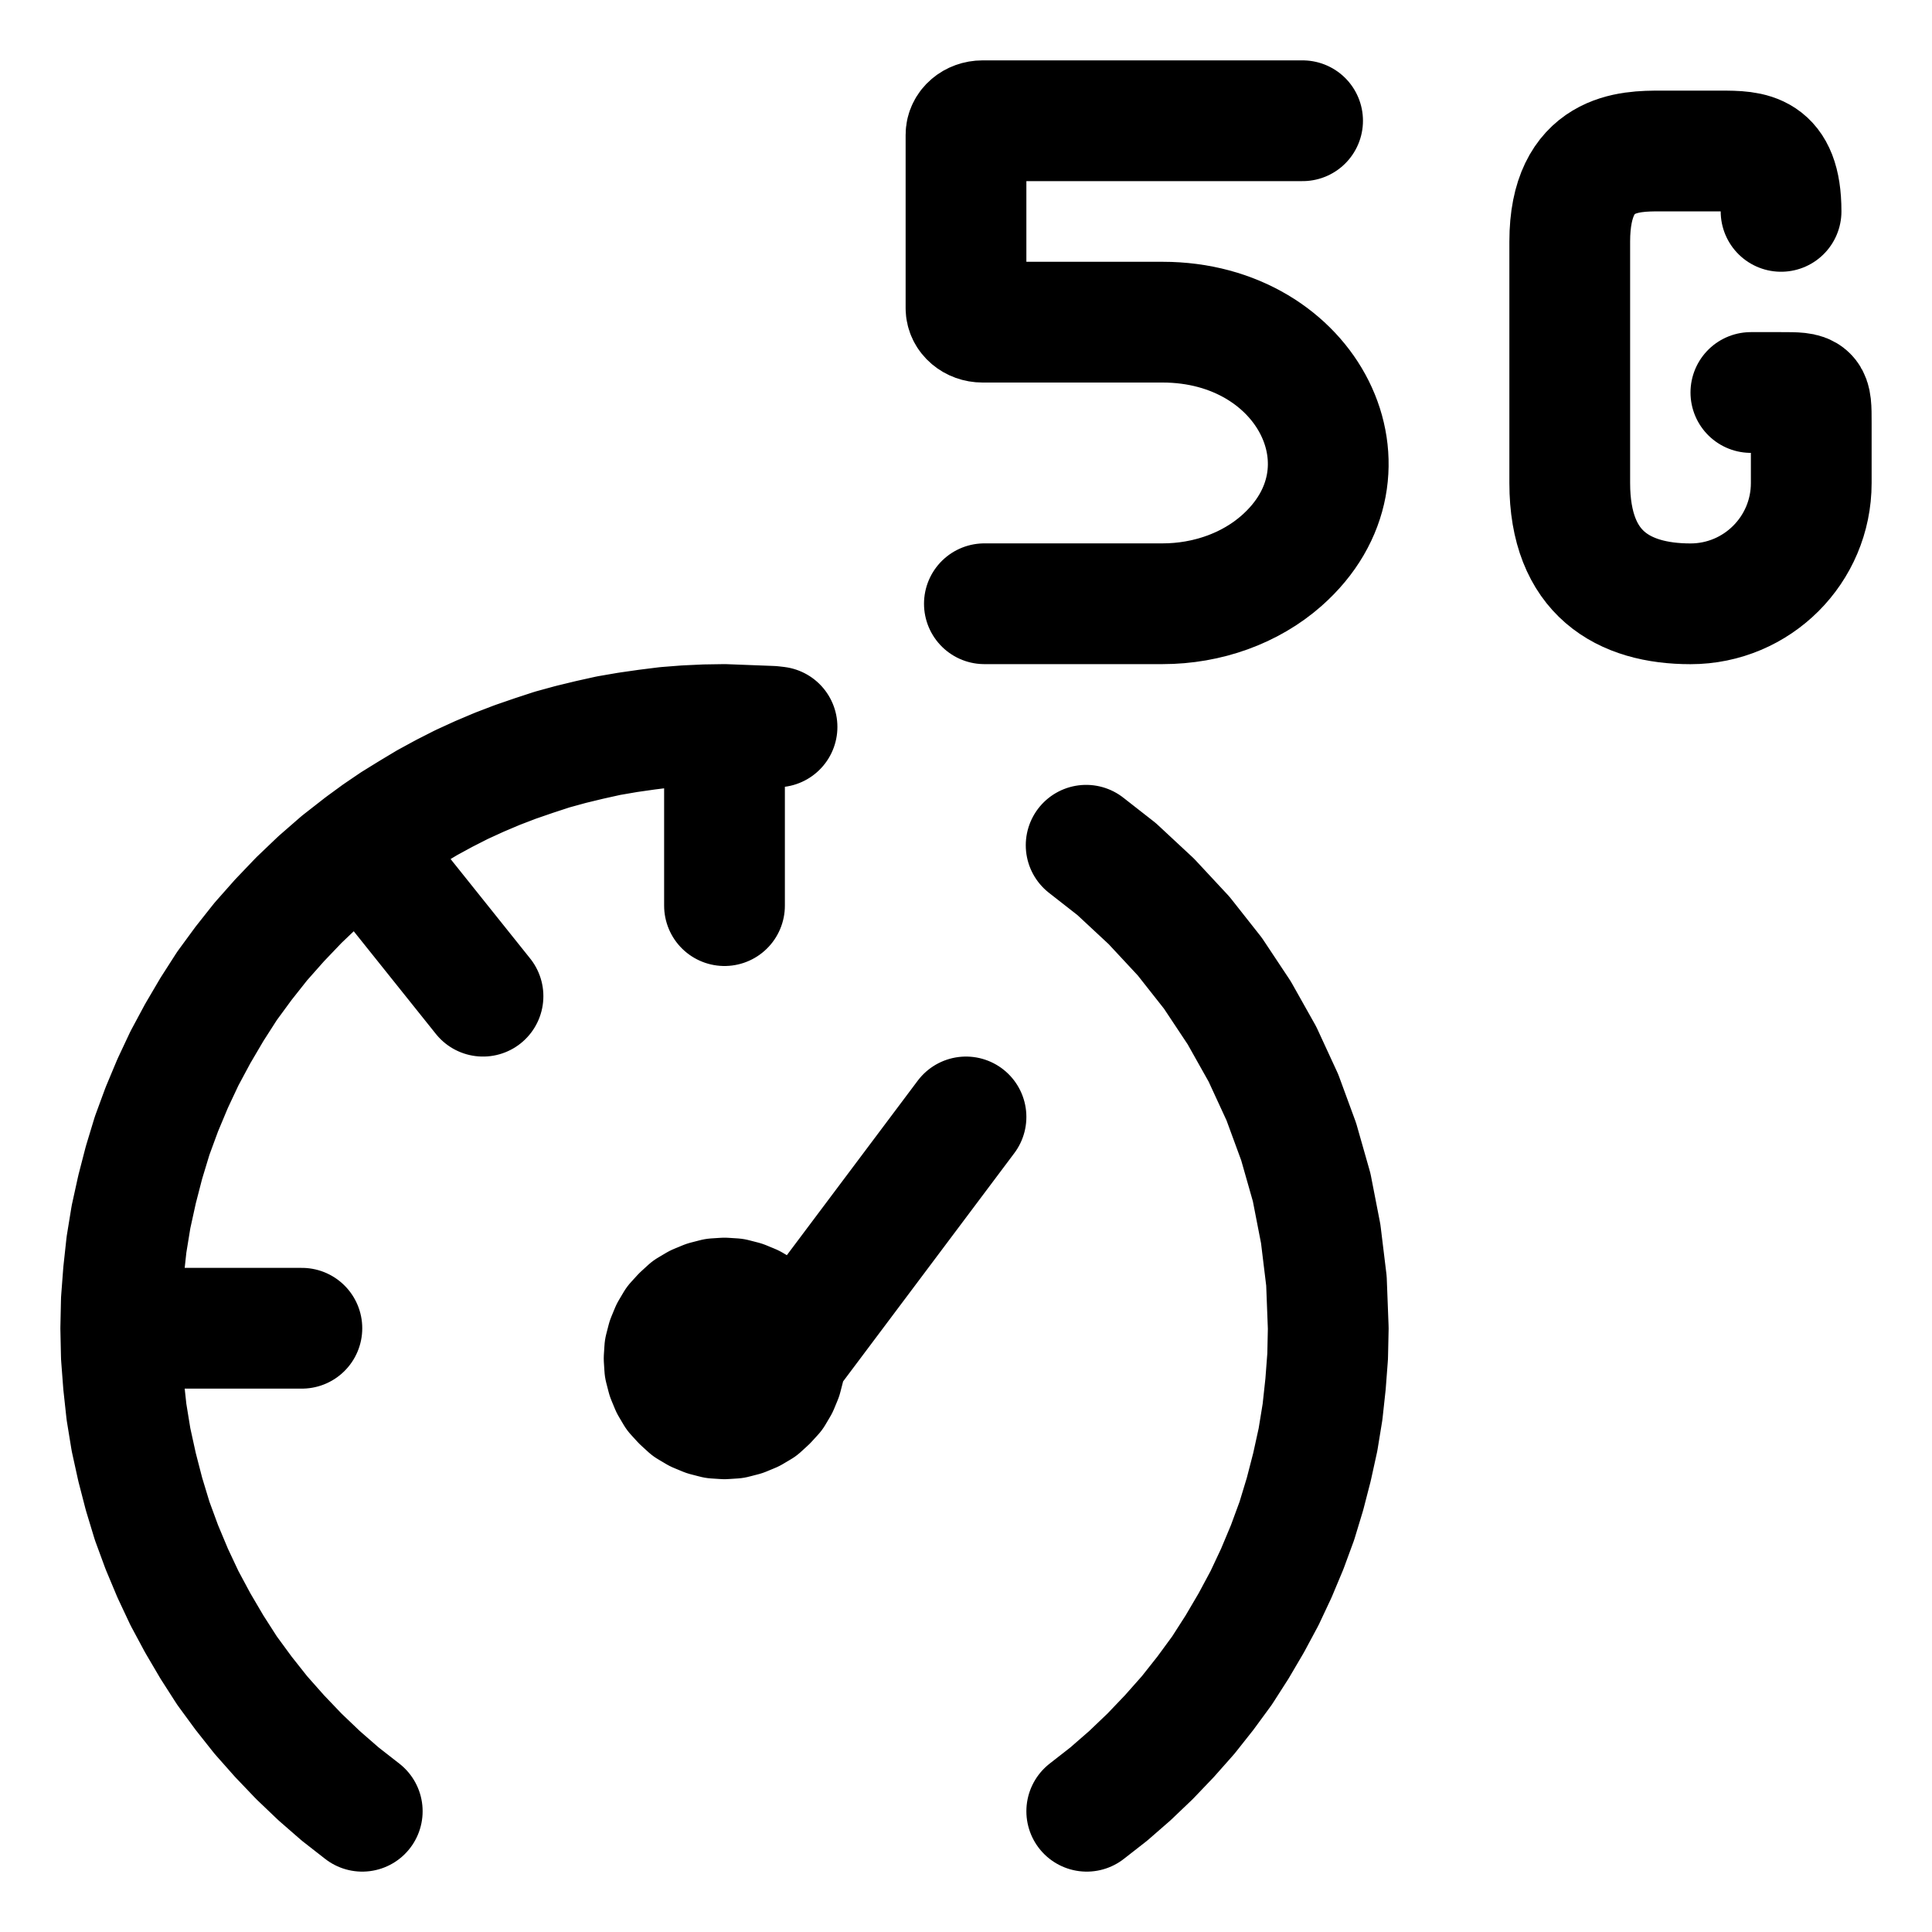
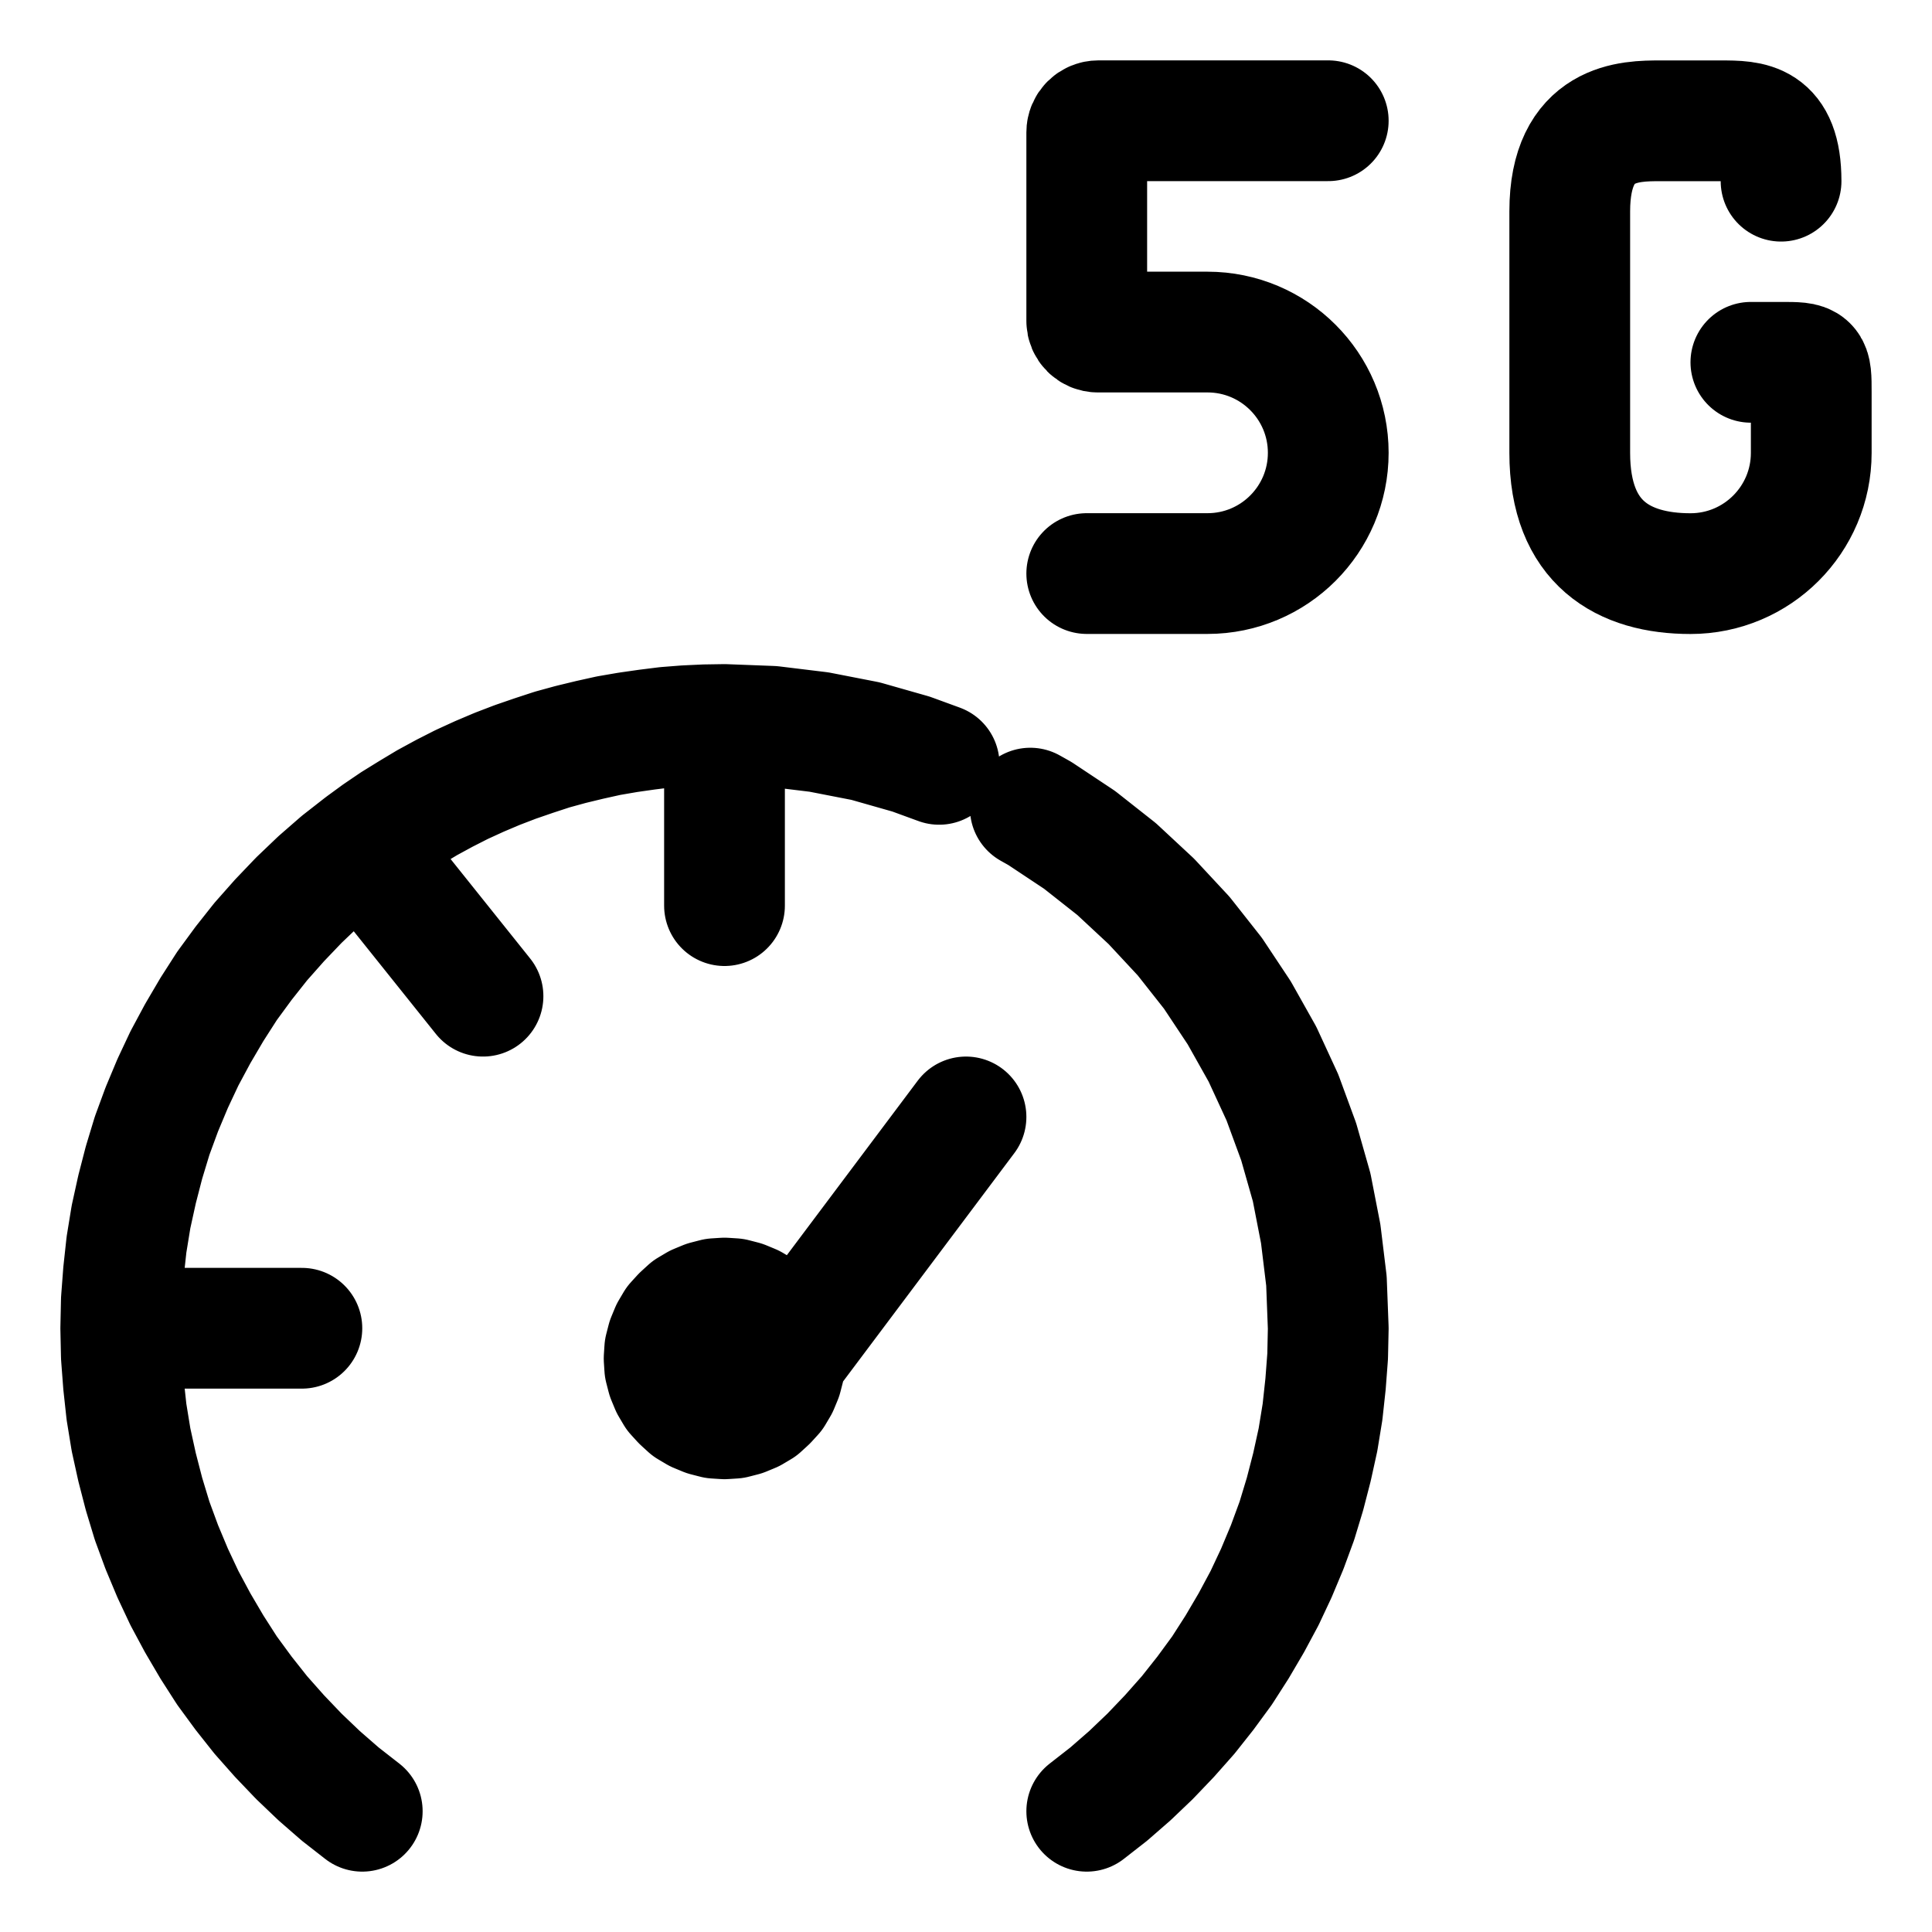
<svg xmlns="http://www.w3.org/2000/svg" width="64" height="64" viewBox="0 0 64 64">
  <g id="main-icon-clipped" stroke="#000000" stroke-width="4" fill="none" stroke-linecap="round" stroke-linejoin="round">
-     <path d="M12.00,60.00L11.27,59.43 M11.27,59.43L10.57,58.82 M10.57,58.82L9.90,58.18 M9.90,58.18L9.26,57.51 M9.26,57.51L8.64,56.81 M8.64,56.81L8.07,56.09 M8.07,56.09L7.52,55.34 M7.52,55.34L7.02,54.56 M7.02,54.56L6.55,53.76 M6.55,53.76L6.11,52.94 M6.11,52.94L5.72,52.11 M5.72,52.11L5.36,51.25 M5.36,51.25L5.04,50.38 M5.04,50.38L4.77,49.49 M4.77,49.49L4.54,48.60 M4.54,48.60L4.34,47.69 M4.34,47.69L4.19,46.77 M4.19,46.77L4.09,45.85 M4.09,45.85L4.02,44.93 M4.02,44.93L4.00,44.00 M4.00,44.00L4.02,43.07 M4.02,43.07L4.09,42.15 M4.09,42.15L4.19,41.23 M4.19,41.23L4.34,40.31 M4.34,40.31L4.54,39.40 M4.54,39.40L4.77,38.51 M4.77,38.51L5.04,37.62 M5.04,37.62L5.36,36.75 M5.36,36.75L5.72,35.89 M5.72,35.89L6.11,35.06 M6.11,35.06L6.55,34.24 M6.55,34.24L7.02,33.44 M7.02,33.44L7.52,32.66 M7.52,32.66L8.07,31.91 M8.07,31.91L8.64,31.19 M8.64,31.19L9.26,30.49 M9.26,30.49L9.90,29.82 M9.90,29.82L10.57,29.18 M10.57,29.18L11.27,28.57 M11.27,28.57L12.00,28.00 M12.00,28.00L12.52,27.62 M12.52,27.62L13.05,27.26 M13.05,27.26L13.60,26.92 M13.60,26.92L14.15,26.59 M14.15,26.59L14.72,26.28 M14.72,26.28L15.29,25.99 M15.29,25.99L15.88,25.72 M15.88,25.72L16.47,25.47 M16.47,25.47L17.07,25.24 M17.07,25.24L17.68,25.03 M17.68,25.03L18.29,24.83 M18.29,24.83L18.91,24.66 M18.91,24.66L19.53,24.51 M19.53,24.51L20.16,24.37 M20.16,24.37L20.80,24.26 M20.80,24.26L21.43,24.17 M21.43,24.17L22.07,24.09 M22.07,24.09L22.71,24.04 M22.71,24.04L23.36,24.01 M23.36,24.01L24.00,24.00 M24.00,24.00L25.57,24.06 M25.57,24.06L25.74,24.08 M35.98,28.00L36.99,28.79 M36.99,28.79L38.14,29.86 M38.14,29.86L39.21,31.01 M39.21,31.01L40.18,32.24 M40.18,32.24L41.05,33.55 M41.05,33.55L41.82,34.92 M41.82,34.92L42.48,36.35 M42.48,36.35L43.02,37.82 M43.02,37.82L43.45,39.33 M43.45,39.33L43.75,40.87 M43.75,40.87L43.94,42.43 M43.94,42.43L44.00,44.00 M44.00,44.00L43.98,44.93 M43.98,44.93L43.91,45.85 M43.91,45.85L43.81,46.77 M43.81,46.77L43.66,47.69 M43.66,47.69L43.46,48.60 M43.46,48.60L43.23,49.49 M43.23,49.49L42.96,50.38 M42.96,50.38L42.64,51.25 M42.64,51.25L42.28,52.11 M42.28,52.11L41.89,52.94 M41.89,52.94L41.45,53.76 M41.45,53.76L40.98,54.56 M40.98,54.56L40.48,55.34 M40.48,55.34L39.93,56.09 M39.93,56.09L39.36,56.81 M39.36,56.81L38.74,57.51 M38.74,57.51L38.10,58.18 M38.10,58.18L37.43,58.82 M37.43,58.82L36.73,59.43 M36.73,59.43L36.00,60.00 M4.00,44.00L10.00,44.00 M12.00,28.00L16.00,33.00 M24.00,24.00L24.00,30.00 M26.00,45.00L25.98,45.31 M25.98,45.31L25.90,45.62 M25.90,45.62L25.78,45.91 M25.78,45.91L25.62,46.18 M25.62,46.18L25.41,46.41 M25.41,46.41L25.18,46.62 M25.18,46.62L24.91,46.78 M24.91,46.78L24.62,46.90 M24.62,46.90L24.31,46.98 M24.31,46.98L24.00,47.00 M24.00,47.00L23.69,46.98 M23.69,46.98L23.38,46.90 M23.38,46.90L23.09,46.78 M23.09,46.78L22.82,46.62 M22.82,46.62L22.59,46.41 M22.59,46.41L22.38,46.18 M22.38,46.18L22.22,45.91 M22.22,45.91L22.10,45.62 M22.10,45.62L22.02,45.31 M22.02,45.31L22.00,45.00 M22.00,45.00L22.02,44.69 M22.02,44.69L22.10,44.38 M22.10,44.38L22.22,44.09 M22.22,44.09L22.38,43.82 M22.38,43.82L22.59,43.59 M22.59,43.59L22.82,43.38 M22.82,43.38L23.09,43.22 M23.09,43.22L23.38,43.10 M23.38,43.10L23.69,43.02 M23.69,43.02L24.00,43.00 M24.00,43.00L24.31,43.02 M24.31,43.02L24.62,43.10 M24.62,43.10L24.91,43.22 M24.91,43.22L25.18,43.38 M25.18,43.38L25.41,43.59 M25.41,43.59L25.62,43.82 M25.62,43.82L25.78,44.09 M25.78,44.09L25.90,44.38 M25.90,44.38L25.98,44.69 M25.98,44.69L26.00,45.00 M26.00,45.00L32.00,37.00 M12.00,60.00L11.27,59.43 M11.27,59.43L10.57,58.82 M10.57,58.82L9.90,58.18 M9.90,58.18L9.26,57.51 M9.26,57.51L8.64,56.81 M8.64,56.81L8.07,56.09 M8.07,56.09L7.52,55.34 M7.52,55.34L7.02,54.56 M7.02,54.56L6.55,53.76 M6.55,53.76L6.11,52.94 M6.11,52.94L5.72,52.11 M5.72,52.11L5.36,51.25 M5.36,51.25L5.04,50.38 M5.04,50.38L4.77,49.49 M4.77,49.49L4.54,48.60 M4.54,48.60L4.34,47.69 M4.34,47.69L4.19,46.77 M4.19,46.77L4.09,45.85 M4.09,45.85L4.02,44.93 M4.02,44.93L4.00,44.00 M4.00,44.00L4.02,43.07 M4.02,43.07L4.09,42.15 M4.09,42.15L4.19,41.23 M4.19,41.23L4.34,40.31 M4.34,40.31L4.54,39.40 M4.54,39.40L4.77,38.51 M4.77,38.51L5.04,37.62 M5.04,37.62L5.36,36.75 M5.36,36.75L5.72,35.89 M5.72,35.89L6.11,35.06 M6.11,35.06L6.55,34.24 M6.55,34.24L7.02,33.44 M7.02,33.44L7.52,32.66 M7.52,32.66L8.07,31.91 M8.07,31.91L8.64,31.19 M8.64,31.19L9.26,30.49 M9.26,30.49L9.90,29.82 M9.90,29.82L10.57,29.18 M10.57,29.18L11.27,28.57 M11.27,28.57L12.00,28.00 M12.00,28.00L12.52,27.62 M12.52,27.62L13.05,27.26 M13.05,27.26L13.60,26.92 M13.60,26.92L14.15,26.59 M14.15,26.59L14.72,26.28 M14.72,26.28L15.29,25.99 M15.29,25.99L15.88,25.72 M15.88,25.72L16.47,25.47 M16.47,25.47L17.07,25.24 M17.07,25.24L17.68,25.03 M17.68,25.03L18.29,24.83 M18.29,24.83L18.91,24.66 M18.91,24.66L19.53,24.51 M19.53,24.51L20.16,24.37 M20.16,24.37L20.80,24.26 M20.80,24.26L21.43,24.17 M21.43,24.17L22.07,24.09 M22.07,24.09L22.71,24.04 M22.71,24.04L23.36,24.01 M23.36,24.01L24.00,24.00 M24.00,24.00L25.57,24.06 M25.57,24.06L25.74,24.08 M35.98,28.00L36.99,28.79 M36.99,28.79L38.14,29.86 M38.14,29.86L39.21,31.01 M39.21,31.01L40.18,32.24 M40.18,32.24L41.05,33.55 M41.05,33.55L41.82,34.92 M41.82,34.92L42.48,36.35 M42.48,36.35L43.02,37.82 M43.02,37.82L43.45,39.33 M43.45,39.33L43.75,40.87 M43.75,40.87L43.94,42.43 M43.94,42.43L44.00,44.00 M44.00,44.00L43.98,44.93 M43.98,44.93L43.91,45.85 M43.91,45.85L43.81,46.77 M43.81,46.77L43.66,47.69 M43.66,47.69L43.46,48.60 M43.46,48.60L43.23,49.49 M43.23,49.49L42.96,50.38 M42.96,50.38L42.64,51.25 M42.64,51.25L42.28,52.11 M42.28,52.11L41.89,52.94 M41.89,52.94L41.45,53.76 M41.45,53.76L40.98,54.56 M40.98,54.56L40.48,55.34 M40.48,55.34L39.93,56.09 M39.93,56.09L39.36,56.81 M39.36,56.81L38.74,57.51 M38.74,57.51L38.10,58.18 M38.10,58.18L37.43,58.82 M37.43,58.82L36.73,59.43 M36.73,59.43L36.00,60.00 M4.00,44.00L10.00,44.00 M12.00,28.00L16.00,33.00 M24.00,24.00L24.00,30.00 M26.00,45.00L25.98,45.31 M25.98,45.31L25.90,45.62 M25.90,45.62L25.78,45.91 M25.78,45.91L25.62,46.18 M25.62,46.18L25.41,46.41 M25.41,46.41L25.18,46.62 M25.18,46.62L24.91,46.78 M24.91,46.78L24.62,46.90 M24.62,46.90L24.31,46.98 M24.31,46.98L24.00,47.00 M24.00,47.00L23.69,46.98 M23.69,46.98L23.38,46.90 M23.38,46.90L23.09,46.78 M23.09,46.78L22.82,46.62 M22.82,46.62L22.59,46.41 M22.59,46.41L22.38,46.18 M22.38,46.18L22.22,45.91 M22.22,45.91L22.10,45.62 M22.10,45.62L22.02,45.31 M22.02,45.31L22.00,45.00 M22.00,45.00L22.02,44.69 M22.02,44.69L22.10,44.38 M22.10,44.38L22.22,44.09 M22.22,44.09L22.38,43.82 M22.38,43.82L22.59,43.59 M22.59,43.59L22.82,43.38 M22.82,43.38L23.09,43.22 M23.09,43.22L23.38,43.10 M23.38,43.10L23.69,43.02 M23.69,43.02L24.00,43.00 M24.00,43.00L24.31,43.02 M24.31,43.02L24.62,43.10 M24.62,43.10L24.91,43.22 M24.91,43.22L25.18,43.38 M25.18,43.38L25.41,43.59 M25.41,43.59L25.62,43.82 M25.62,43.82L25.78,44.09 M25.78,44.09L25.90,44.38 M25.90,44.38L25.98,44.69 M25.98,44.69L26.00,45.00 M26.00,45.00L32.00,37.00" />
+     <path d="M12.00,60.00L11.27,59.43 M11.27,59.43L10.57,58.82 M10.57,58.82L9.90,58.18 M9.90,58.18L9.26,57.51 M9.26,57.51L8.64,56.81 M8.64,56.81L8.07,56.09 M8.07,56.09L7.52,55.34 M7.52,55.34L7.02,54.56 M7.02,54.56L6.55,53.76 M6.55,53.76L6.11,52.94 M6.11,52.94L5.72,52.11 M5.72,52.11L5.36,51.25 M5.36,51.25L5.04,50.38 M5.04,50.38L4.77,49.49 M4.77,49.49L4.54,48.60 M4.54,48.60L4.34,47.69 M4.34,47.69L4.19,46.77 M4.19,46.77L4.09,45.85 M4.09,45.85L4.02,44.93 M4.02,44.93L4.00,44.00 M4.00,44.00L4.02,43.07 M4.02,43.07L4.09,42.15 M4.09,42.15L4.19,41.23 M4.19,41.23L4.34,40.31 M4.34,40.31L4.54,39.40 M4.54,39.40L4.77,38.51 M4.77,38.51L5.04,37.62 M5.04,37.62L5.36,36.75 M5.36,36.75L5.72,35.89 M5.72,35.89L6.11,35.06 M6.11,35.06L6.55,34.24 M6.55,34.24L7.02,33.44 M7.02,33.44L7.52,32.66 M7.52,32.66L8.07,31.91 M8.07,31.91L8.64,31.19 M8.64,31.19L9.26,30.49 M9.26,30.49L9.90,29.82 M9.90,29.82L10.57,29.18 M10.57,29.18L11.27,28.57 M11.27,28.57L12.00,28.00 M12.00,28.00L12.52,27.62 M12.52,27.62L13.05,27.26 M13.05,27.26L13.60,26.92 M13.60,26.92L14.15,26.59 M14.15,26.59L14.72,26.28 M14.72,26.28L15.29,25.99 M15.29,25.99L15.88,25.72 M15.88,25.72L16.47,25.47 M16.47,25.47L17.07,25.24 M17.07,25.24L17.68,25.03 M17.68,25.03L18.29,24.83 M18.29,24.83L18.91,24.66 M18.91,24.66L19.53,24.51 M19.53,24.51L20.16,24.37 M20.16,24.37L20.80,24.26 M20.80,24.26L21.43,24.17 M21.43,24.17L22.07,24.09 M22.07,24.09L22.71,24.04 M22.71,24.04L23.36,24.01 M23.36,24.01L24.00,24.00 M24.00,24.00L25.57,24.06 M25.57,24.06L27.13,24.25 M27.13,24.25L28.67,24.55 M28.67,24.55L30.18,24.98 M30.18,24.98L31.11,25.32 M34.13,26.77L34.45,26.95 M34.45,26.95L35.76,27.82 M35.76,27.82L36.99,28.79 M36.99,28.79L38.14,29.86 M38.14,29.86L39.21,31.01 M39.21,31.01L40.18,32.24 M40.18,32.24L41.05,33.55 M41.05,33.55L41.82,34.92 M41.82,34.92L42.48,36.35 M42.48,36.35L43.02,37.82 M43.02,37.82L43.45,39.33 M43.45,39.33L43.75,40.87 M43.75,40.87L43.94,42.43 M43.94,42.43L44.00,44.00 M44.00,44.00L43.98,44.93 M43.98,44.93L43.91,45.85 M43.91,45.85L43.81,46.77 M43.81,46.77L43.66,47.69 M43.66,47.69L43.46,48.60 M43.46,48.60L43.23,49.49 M43.23,49.49L42.96,50.38 M42.96,50.38L42.64,51.25 M42.64,51.25L42.28,52.11 M42.28,52.11L41.89,52.94 M41.89,52.94L41.45,53.76 M41.45,53.76L40.98,54.56 M40.98,54.56L40.48,55.34 M40.48,55.34L39.93,56.09 M39.93,56.09L39.36,56.81 M39.36,56.81L38.74,57.51 M38.74,57.51L38.10,58.18 M38.10,58.18L37.43,58.82 M37.43,58.82L36.73,59.43 M36.73,59.43L36.00,60.00 M4.00,44.00L10.00,44.00 M12.00,28.00L16.00,33.00 M24.00,24.00L24.00,30.00 M26.00,45.00L25.98,45.31 M25.98,45.31L25.90,45.62 M25.90,45.62L25.78,45.91 M25.78,45.91L25.62,46.18 M25.62,46.18L25.41,46.41 M25.41,46.41L25.18,46.62 M25.18,46.62L24.91,46.78 M24.91,46.78L24.62,46.90 M24.62,46.90L24.31,46.98 M24.31,46.98L24.00,47.00 M24.00,47.00L23.69,46.98 M23.69,46.98L23.38,46.90 M23.38,46.90L23.09,46.78 M23.09,46.78L22.82,46.62 M22.82,46.62L22.59,46.41 M22.59,46.41L22.38,46.18 M22.38,46.18L22.22,45.91 M22.22,45.91L22.10,45.62 M22.10,45.62L22.02,45.31 M22.02,45.31L22.00,45.00 M22.00,45.00L22.02,44.69 M22.02,44.69L22.10,44.38 M22.10,44.38L22.22,44.09 M22.22,44.09L22.38,43.82 M22.38,43.82L22.59,43.59 M22.59,43.59L22.82,43.38 M22.82,43.38L23.09,43.22 M23.09,43.22L23.38,43.10 M23.38,43.10L23.69,43.02 M23.69,43.02L24.00,43.00 M24.00,43.00L24.31,43.02 M24.31,43.02L24.62,43.10 M24.62,43.10L24.91,43.22 M24.91,43.22L25.18,43.38 M25.18,43.38L25.41,43.59 M25.41,43.59L25.62,43.82 M25.62,43.82L25.78,44.09 M25.78,44.09L25.90,44.38 M25.90,44.38L25.98,44.69 M25.98,44.69L26.00,45.00 M26.00,45.00L32.00,37.00 M12.00,60.00L11.27,59.43 M11.27,59.43L10.57,58.82 M10.57,58.82L9.90,58.18 M9.90,58.18L9.26,57.51 M9.26,57.51L8.64,56.81 M8.64,56.81L8.07,56.09 M8.07,56.09L7.52,55.34 M7.52,55.34L7.02,54.56 M7.02,54.56L6.55,53.76 M6.55,53.76L6.11,52.94 M6.11,52.94L5.72,52.11 M5.72,52.11L5.36,51.25 M5.36,51.25L5.04,50.38 M5.04,50.38L4.77,49.49 M4.77,49.49L4.54,48.60 M4.54,48.60L4.34,47.69 M4.34,47.69L4.19,46.77 M4.19,46.77L4.09,45.85 M4.09,45.85L4.02,44.93 M4.02,44.93L4.00,44.00 M4.00,44.00L4.02,43.07 M4.02,43.07L4.09,42.15 M4.09,42.15L4.19,41.23 M4.19,41.23L4.34,40.31 M4.34,40.31L4.54,39.40 M4.54,39.40L4.77,38.51 M4.77,38.51L5.04,37.62 M5.04,37.62L5.36,36.75 M5.36,36.75L5.72,35.89 M5.72,35.89L6.11,35.06 M6.11,35.06L6.55,34.24 M6.55,34.24L7.02,33.44 M7.02,33.44L7.52,32.66 M7.52,32.66L8.07,31.91 M8.07,31.91L8.64,31.19 M8.64,31.19L9.26,30.49 M9.26,30.49L9.90,29.82 M9.90,29.82L10.57,29.18 M10.57,29.18L11.27,28.57 M11.27,28.57L12.00,28.00 M12.00,28.00L12.52,27.62 M12.52,27.62L13.05,27.26 M13.05,27.26L13.60,26.92 M13.60,26.92L14.15,26.59 M14.15,26.59L14.72,26.28 M14.72,26.28L15.29,25.99 M15.29,25.99L15.88,25.72 M15.88,25.72L16.47,25.47 M16.47,25.47L17.07,25.24 M17.07,25.24L17.68,25.03 M17.68,25.03L18.29,24.83 M18.29,24.83L18.91,24.66 M18.91,24.66L19.53,24.51 M19.53,24.51L20.16,24.37 M20.16,24.37L20.80,24.26 M20.80,24.26L21.43,24.17 M21.43,24.17L22.07,24.09 M22.07,24.09L22.71,24.04 M22.71,24.04L23.36,24.01 M23.36,24.01L24.00,24.00 M24.00,24.00L25.57,24.06 M25.57,24.06L27.13,24.25 M27.13,24.25L28.67,24.55 M28.67,24.55L30.18,24.98 M30.18,24.98L31.11,25.32 M34.13,26.77L34.45,26.95 M34.45,26.95L35.76,27.82 M35.76,27.82L36.99,28.79 M36.99,28.79L38.14,29.86 M38.14,29.86L39.21,31.01 M39.21,31.01L40.18,32.24 M40.18,32.24L41.05,33.55 M41.05,33.55L41.82,34.92 M41.82,34.92L42.48,36.35 M42.48,36.35L43.02,37.82 M43.02,37.82L43.45,39.33 M43.45,39.33L43.75,40.87 M43.75,40.87L43.94,42.43 M43.94,42.43L44.00,44.00 M44.00,44.00L43.98,44.93 M43.98,44.93L43.91,45.85 M43.91,45.85L43.81,46.77 M43.81,46.77L43.66,47.69 M43.66,47.69L43.46,48.60 M43.46,48.60L43.23,49.49 M43.23,49.49L42.96,50.38 M42.96,50.38L42.64,51.25 M42.64,51.25L42.28,52.11 M42.28,52.11L41.89,52.94 M41.89,52.94L41.45,53.76 M41.45,53.76L40.98,54.56 M40.98,54.56L40.48,55.34 M40.48,55.34L39.93,56.09 M39.93,56.09L39.36,56.81 M39.36,56.81L38.74,57.51 M38.74,57.51L38.10,58.18 M38.10,58.18L37.43,58.82 M37.43,58.82L36.73,59.43 M36.73,59.43L36.00,60.00 M4.00,44.00L10.00,44.00 M12.00,28.00L16.00,33.00 M24.00,24.00L24.00,30.00 M26.00,45.00L25.98,45.31 M25.98,45.31L25.90,45.62 M25.90,45.62L25.78,45.91 M25.78,45.91L25.62,46.18 M25.62,46.18L25.41,46.41 M25.41,46.41L25.18,46.62 M25.18,46.62L24.91,46.78 M24.91,46.78L24.62,46.90 M24.62,46.90L24.31,46.98 M24.31,46.98L24.00,47.00 M24.00,47.00L23.69,46.98 M23.69,46.98L23.38,46.90 M23.38,46.90L23.09,46.78 M23.09,46.78L22.82,46.62 M22.82,46.62L22.59,46.41 M22.59,46.41L22.38,46.18 M22.38,46.18L22.22,45.91 M22.22,45.91L22.10,45.62 M22.10,45.62L22.02,45.31 M22.02,45.31L22.00,45.00 M22.00,45.00L22.02,44.69 M22.02,44.69L22.10,44.38 M22.10,44.38L22.22,44.09 M22.22,44.09L22.38,43.82 M22.38,43.82L22.59,43.59 M22.59,43.59L22.82,43.38 M22.82,43.38L23.09,43.22 M23.09,43.22L23.38,43.10 M23.38,43.10L23.69,43.02 M23.69,43.02L24.00,43.00 M24.00,43.00L24.31,43.02 M24.31,43.02L24.62,43.10 M24.62,43.10L24.91,43.22 M24.91,43.22L25.18,43.38 M25.18,43.38L25.41,43.59 M25.41,43.59L25.62,43.82 M25.62,43.82L25.78,44.09 M25.78,44.09L25.90,44.38 M25.90,44.38L25.98,44.69 M25.98,44.69L26.00,45.00 M26.00,45.00L32.00,37.00" />
  </g>
-   <g fill="none" stroke="currentColor" stroke-width="4.0" stroke-linecap="round" stroke-linejoin="round" id="state-icon" transform="translate(29.99998 2) scale(1)">
-     <g transform="translate(-2 -9.99999999962e-06)">
-       <path d="M 15.15,2 L 4.548,2 C 4.245,2 4.0,2.209 4.0,2.467 L 4.0,8.205 C 4.0,8.463 4.245,8.672 4.548,8.672 L 10.511,8.672 C 15.343,8.672 17.808,13.61 14.456,16.572 C 13.423,17.485 11.999,18.0 10.511,18.0 L 4.609,18.0" />
+   <g fill="none" stroke="currentColor" stroke-width="4.0" stroke-linecap="round" stroke-linejoin="round" id="state-icon" transform="translate(34 2) scale(1)">
+     <g transform="translate(-3 0)">
+       <path d="M 13.0,2.0 L 5.386,2.0 C 5.173,2.0 5.0,2.173 5.0,2.386 L 5.0,8.632 C 5.0,8.835 5.165,9.0 5.368,9.0 L 9.0,9.0 C 11.209,9.0 13.0,10.791 13.0,13.0 C 13.0,15.209 11.209,17.0 9.0,17.0 L 5.0,17.0" />
    </g>
-     <g transform="translate(17.00002 0.99999)">
+     <g transform="translate(13 0)">
      <path d="M 11.0,10.002 L 12.0,10.002 C 13.0,10.002 13.0,10.002 13.0,11.002 L 13.0,13.002 C 13.0,15.211 11.209,17.002 9.0,17.002 C 6.791,17.002 5.0,16.002 5.0,13.002 L 5.0,5.002 C 5.0,2.002 7.0,2.002 8.0,2.002 L 10.0,2.002 C 11.0,2.002 12.0,2.002 12.0,4.002" />
    </g>
  </g>
</svg>
